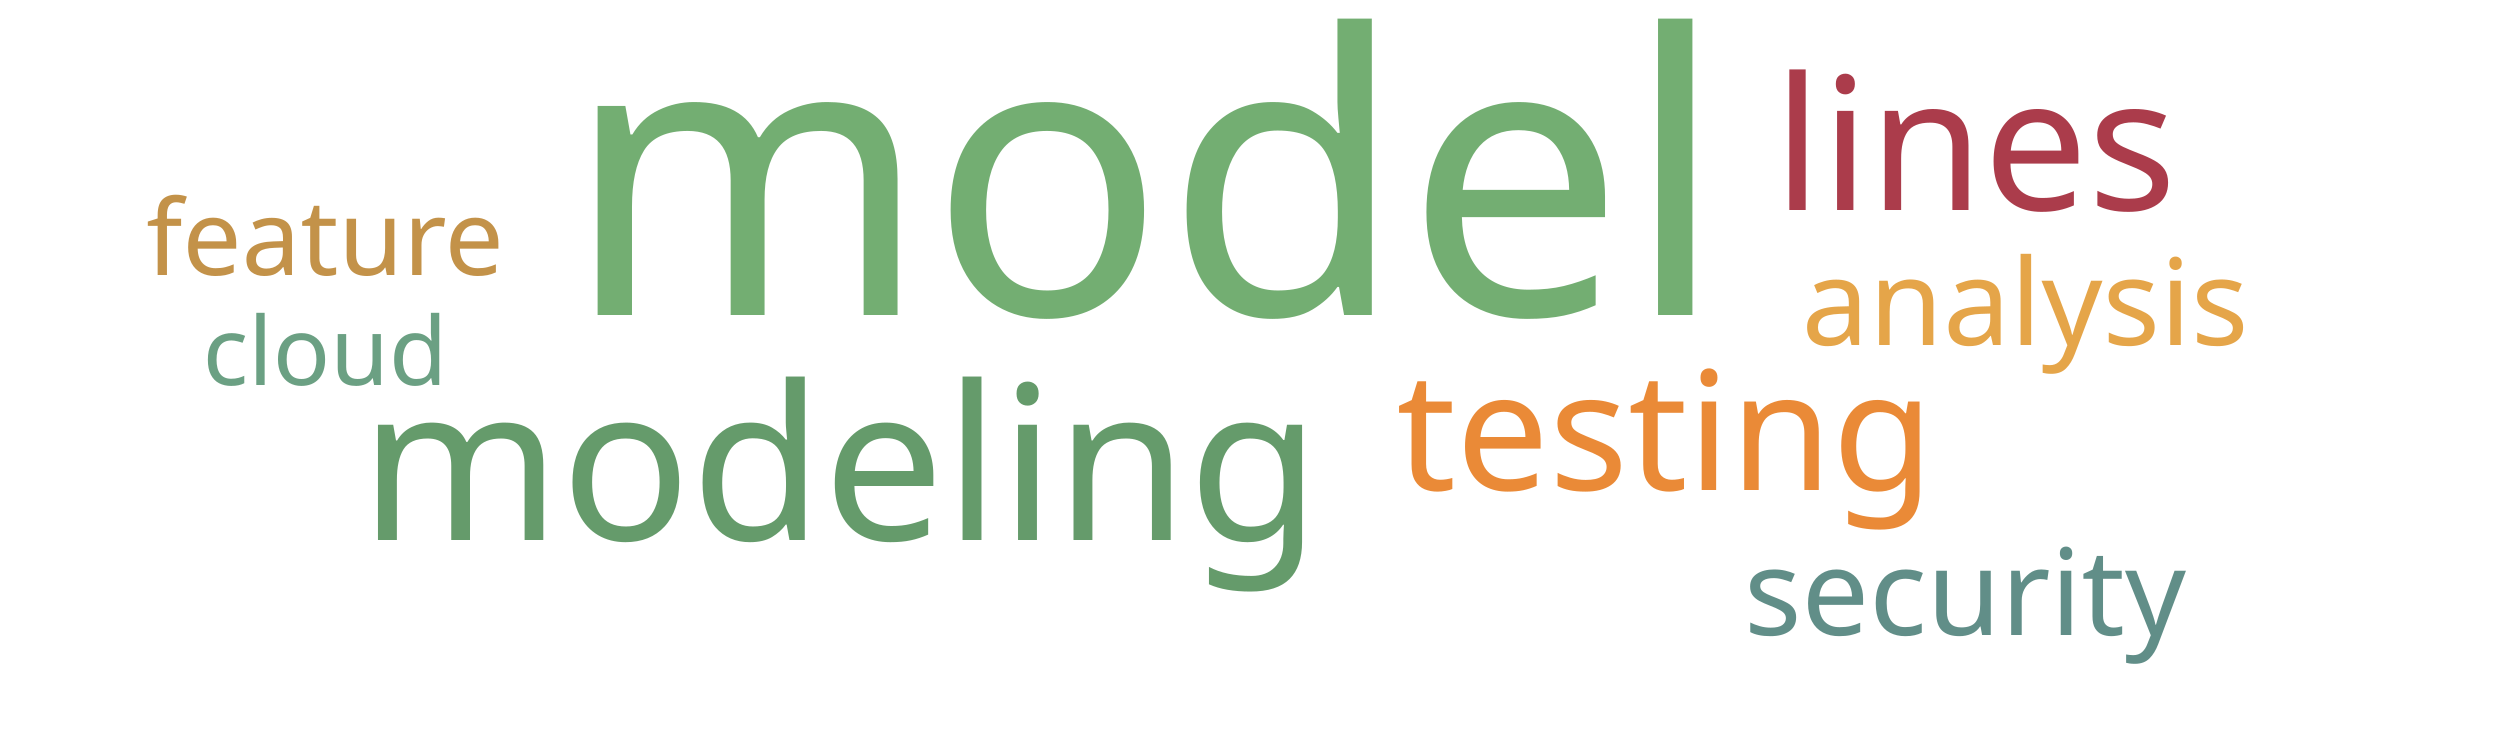
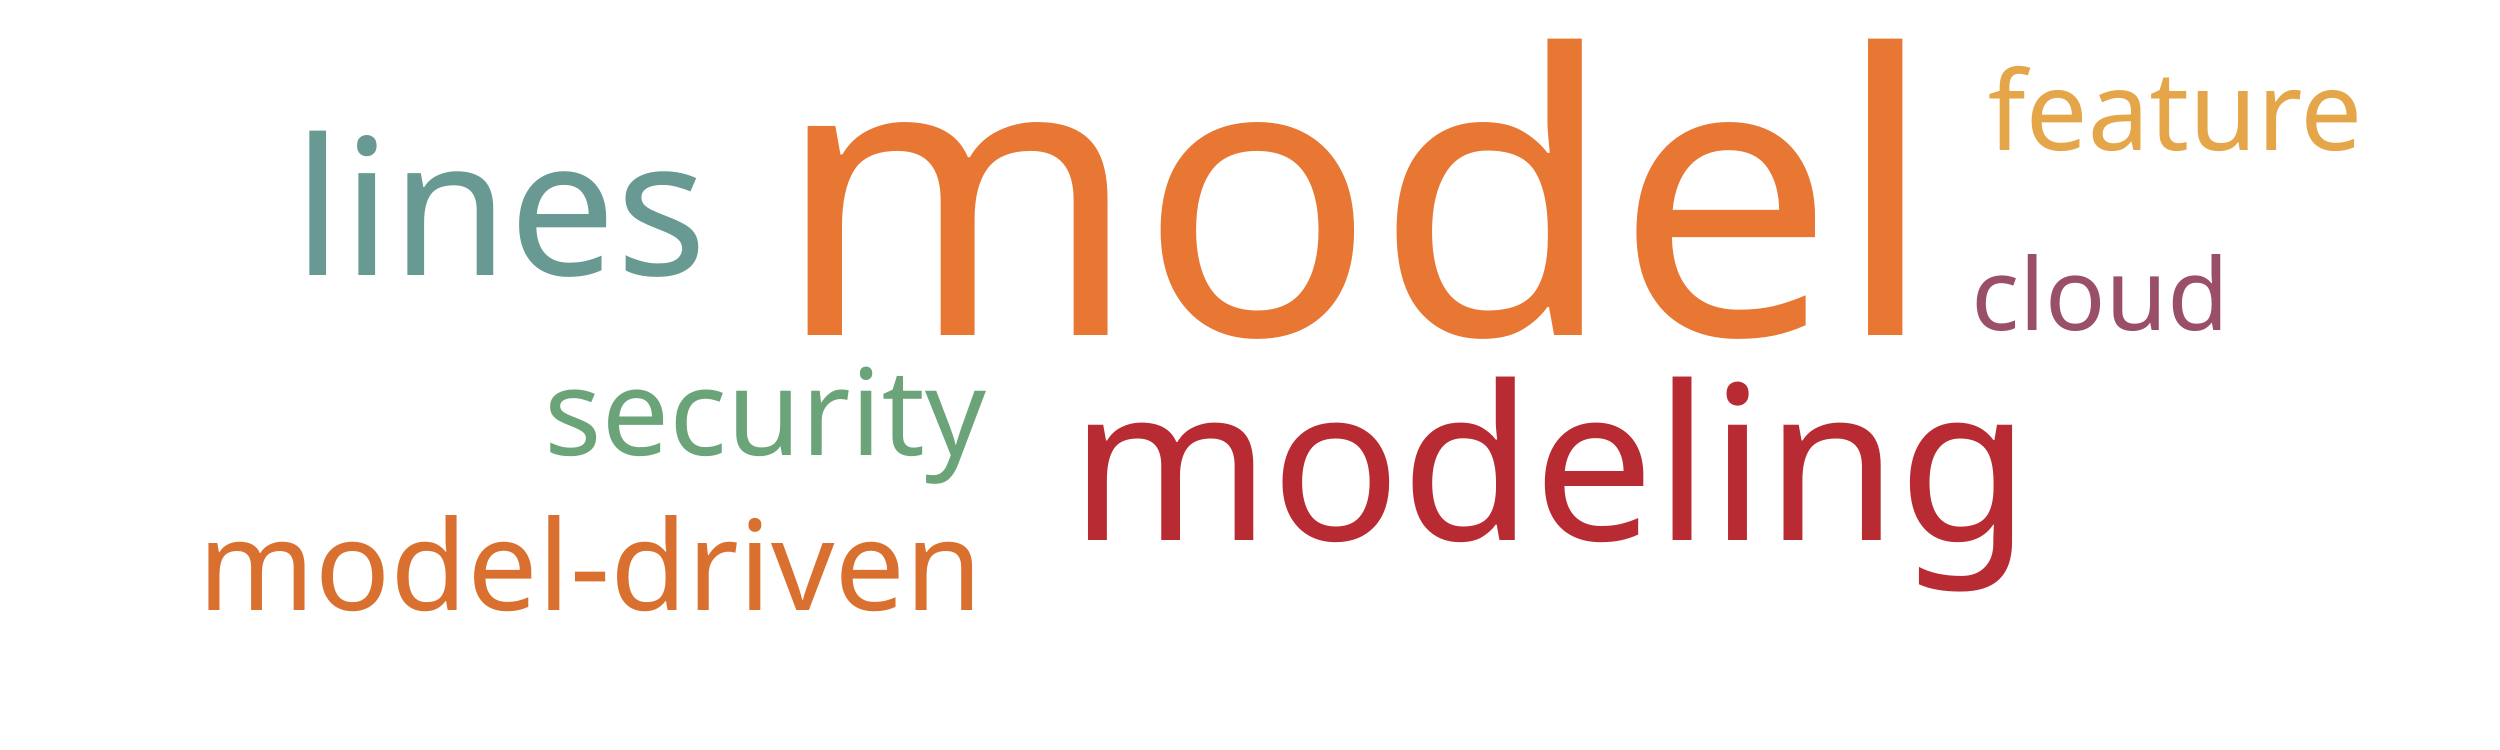
<svg xmlns="http://www.w3.org/2000/svg" width="500" height="150">
  <g transform="translate(250, 75)">
-     <text text-anchor="middle" style="font-family: Impact; font-size: 78px; fill: #73ae72" transform="translate(-21,-12)rotate(0)">model</text>
-     <text text-anchor="middle" style="font-family: Impact; font-size: 43px; fill: #659b6b" transform="translate(-82,33)rotate(0)">modeling</text>
-     <text text-anchor="middle" style="font-family: Impact; font-size: 37px; fill: #ab3c4b" transform="translate(145,-33)rotate(0)">lines</text>
-     <text text-anchor="middle" style="font-family: Impact; font-size: 33px; fill: #ea8a37" transform="translate(83,23)rotate(0)">testing</text>
-     <text text-anchor="middle" style="font-family: Impact; font-size: 24px; fill: #618e88" transform="translate(143,52)rotate(0)">security</text>
-     <text text-anchor="middle" style="font-family: Impact; font-size: 24px; fill: #e5a549" transform="translate(155,-6)rotate(0)">analysis</text>
-     <text text-anchor="middle" style="font-family: Impact; font-size: 21px; fill: #c39249" transform="translate(-185,-20)rotate(0)">feature</text>
-     <text text-anchor="middle" style="font-family: Impact; font-size: 19px; fill: #6ba083" transform="translate(-185,2)rotate(0)">cloud</text>
+     <text text-anchor="middle" style="font-family: Impact; font-size: 78px; fill: #e87733" transform="translate(21,-8)rotate(0)">model</text>
+     <text text-anchor="middle" style="font-family: Impact; font-size: 43px; fill: #b92b32" transform="translate(60,33)rotate(0)">modeling</text>
+     <text text-anchor="middle" style="font-family: Impact; font-size: 38px; fill: #689993" transform="translate(-150,-20)rotate(0)">lines</text>
+     <text text-anchor="middle" style="font-family: Impact; font-size: 25px; fill: #d9702f" transform="translate(-132,47)rotate(0)">model-driven</text>
+     <text text-anchor="middle" style="font-family: Impact; font-size: 24px; fill: #6ca47a" transform="translate(-97,16)rotate(0)">security</text>
+     <text text-anchor="middle" style="font-family: Impact; font-size: 22px; fill: #e5a549" transform="translate(185,-45)rotate(0)">feature</text>
+     <text text-anchor="middle" style="font-family: Impact; font-size: 20px; fill: #9a4f69" transform="translate(170,-9)rotate(0)">cloud</text>
  </g>
</svg>
